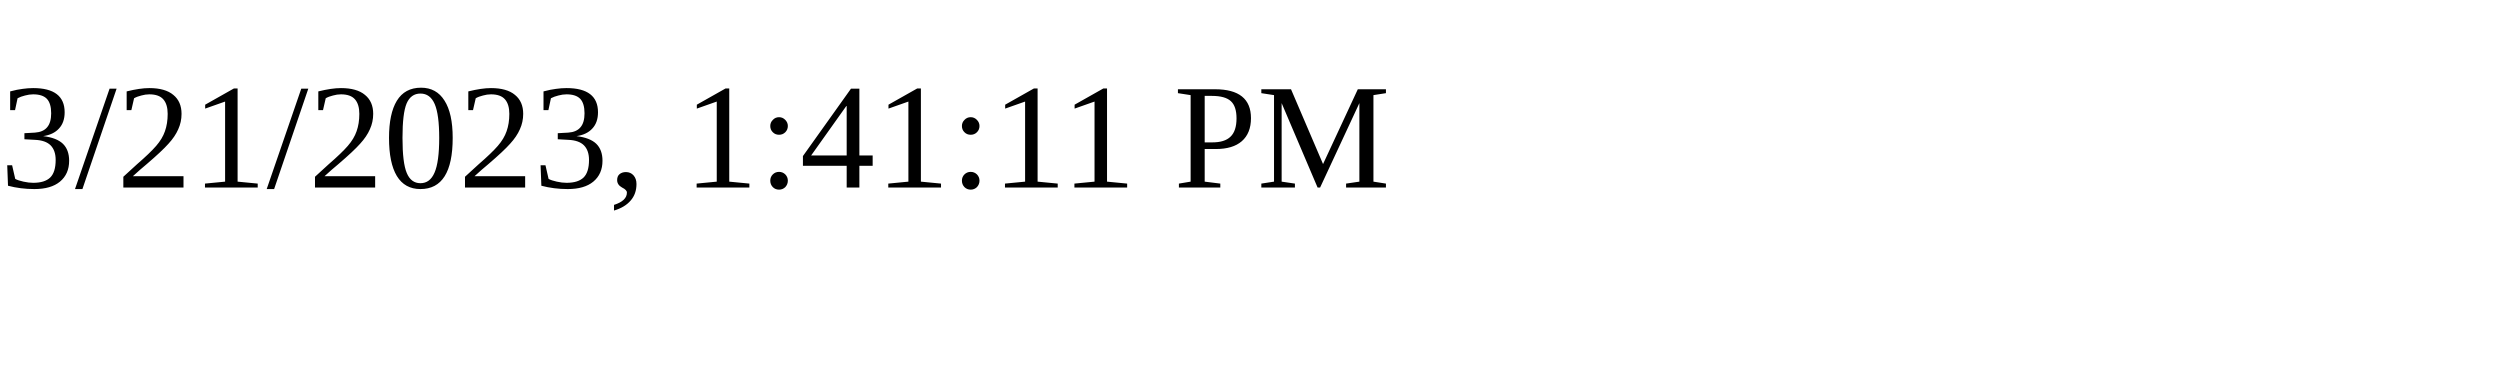
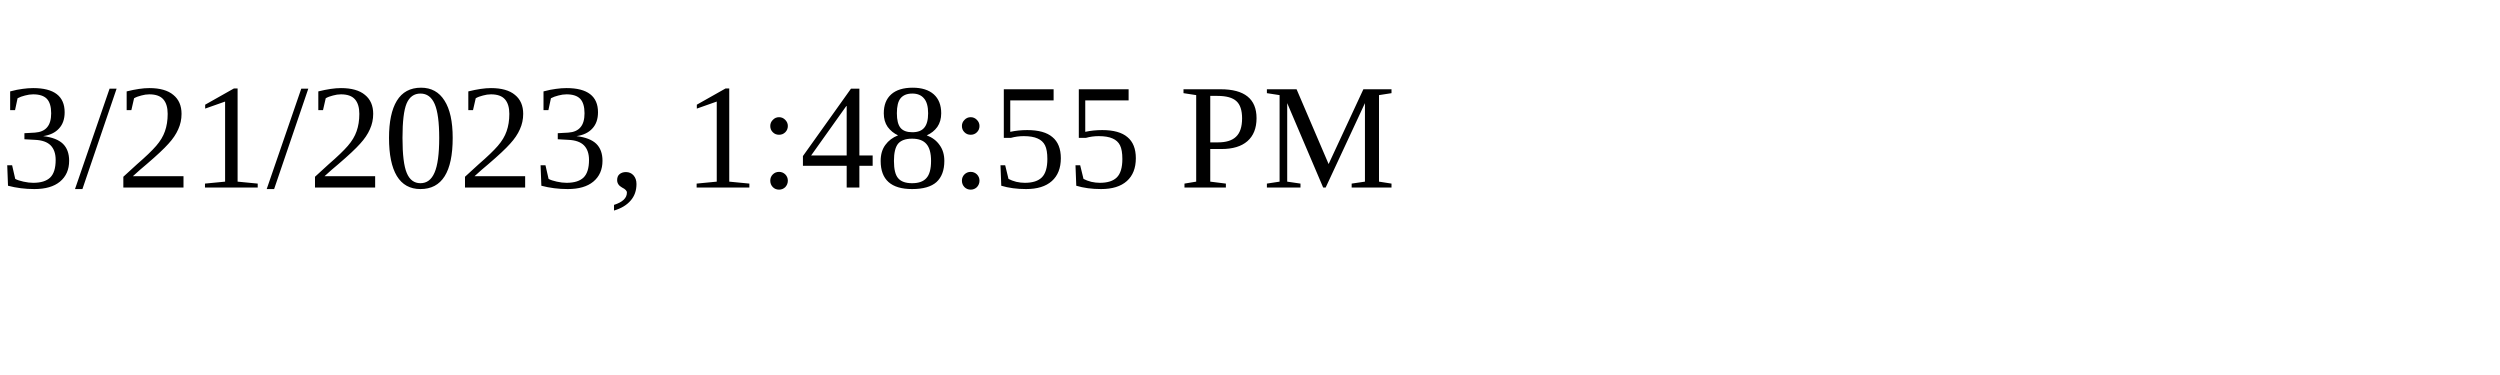
<svg xmlns="http://www.w3.org/2000/svg" height="30" width="200">
-   <text x="0" y="15">3/21/2023, 1:41:11 PM</text>
+   <text x="0" y="15">3/21/2023, 1:48:55 PM</text>
</svg>
